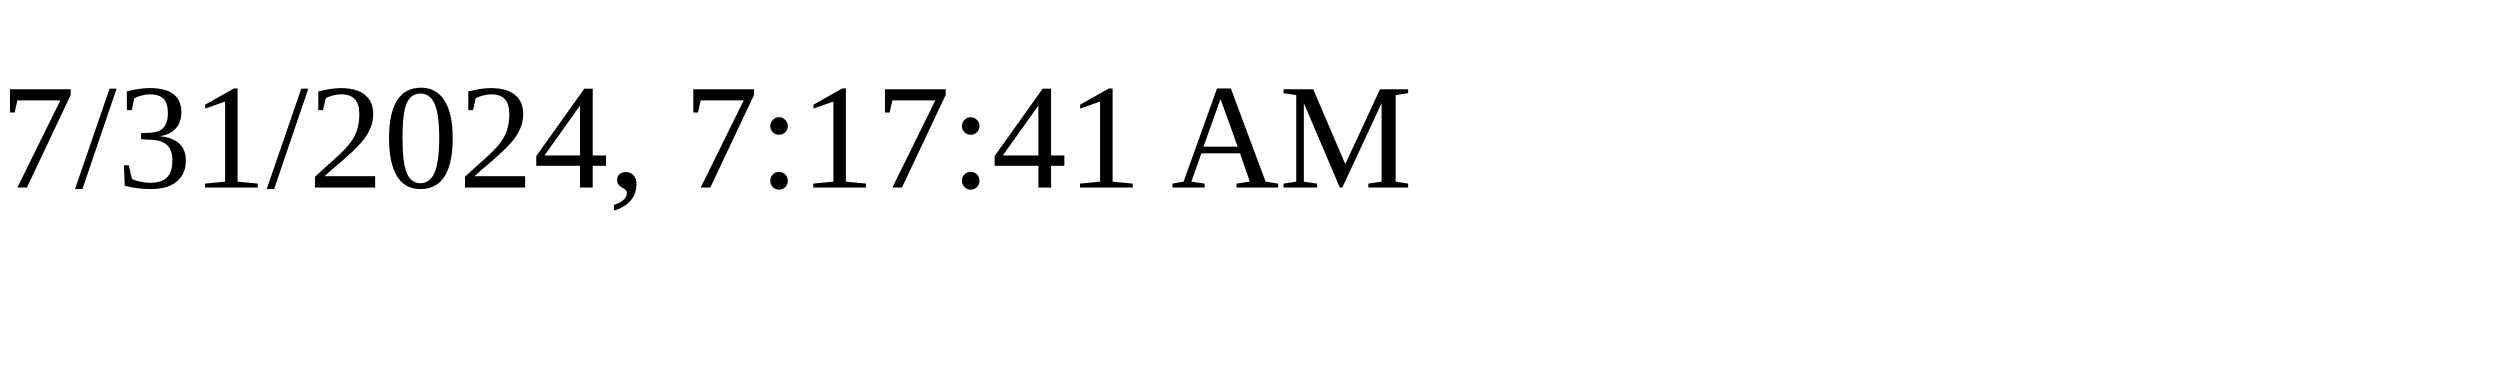
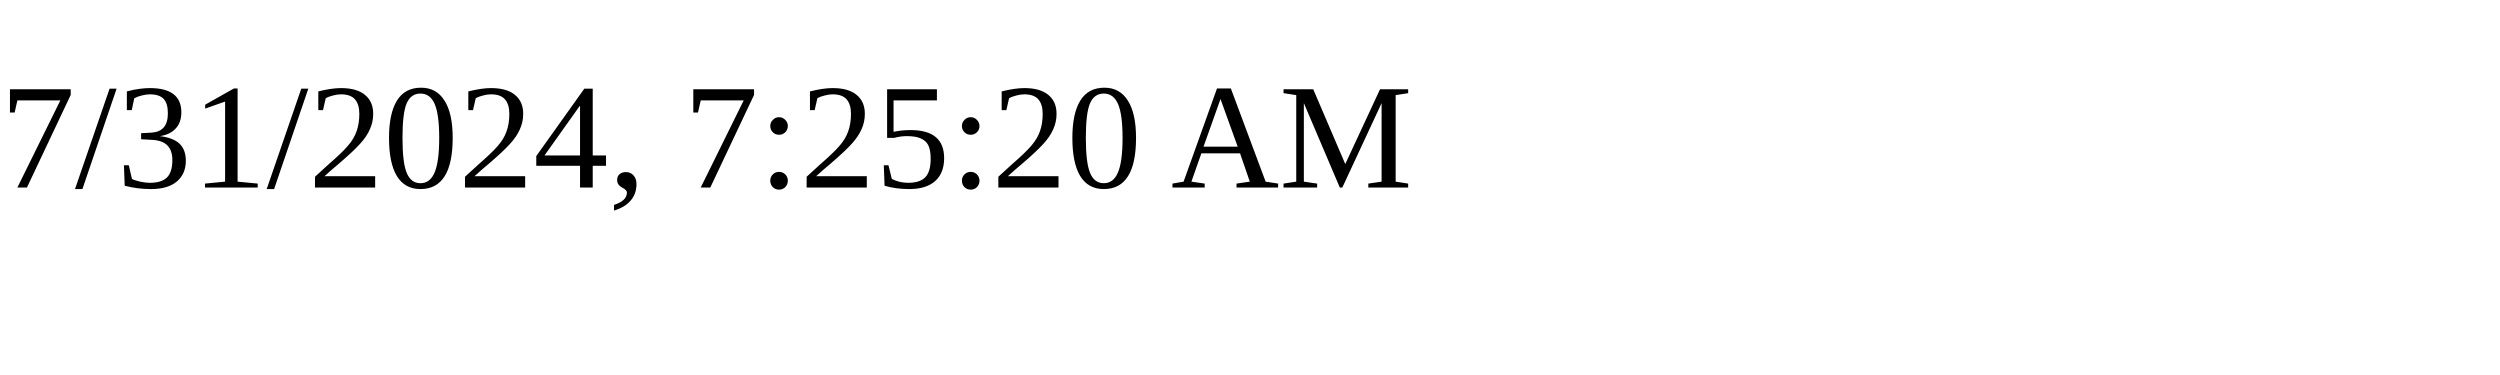
<svg xmlns="http://www.w3.org/2000/svg" height="30" width="200">
-   <text x="0" y="15">7/31/2024, 7:17:41 AM</text>
+   <text x="0" y="15">7/31/2024, 7:25:20 AM</text>
</svg>
